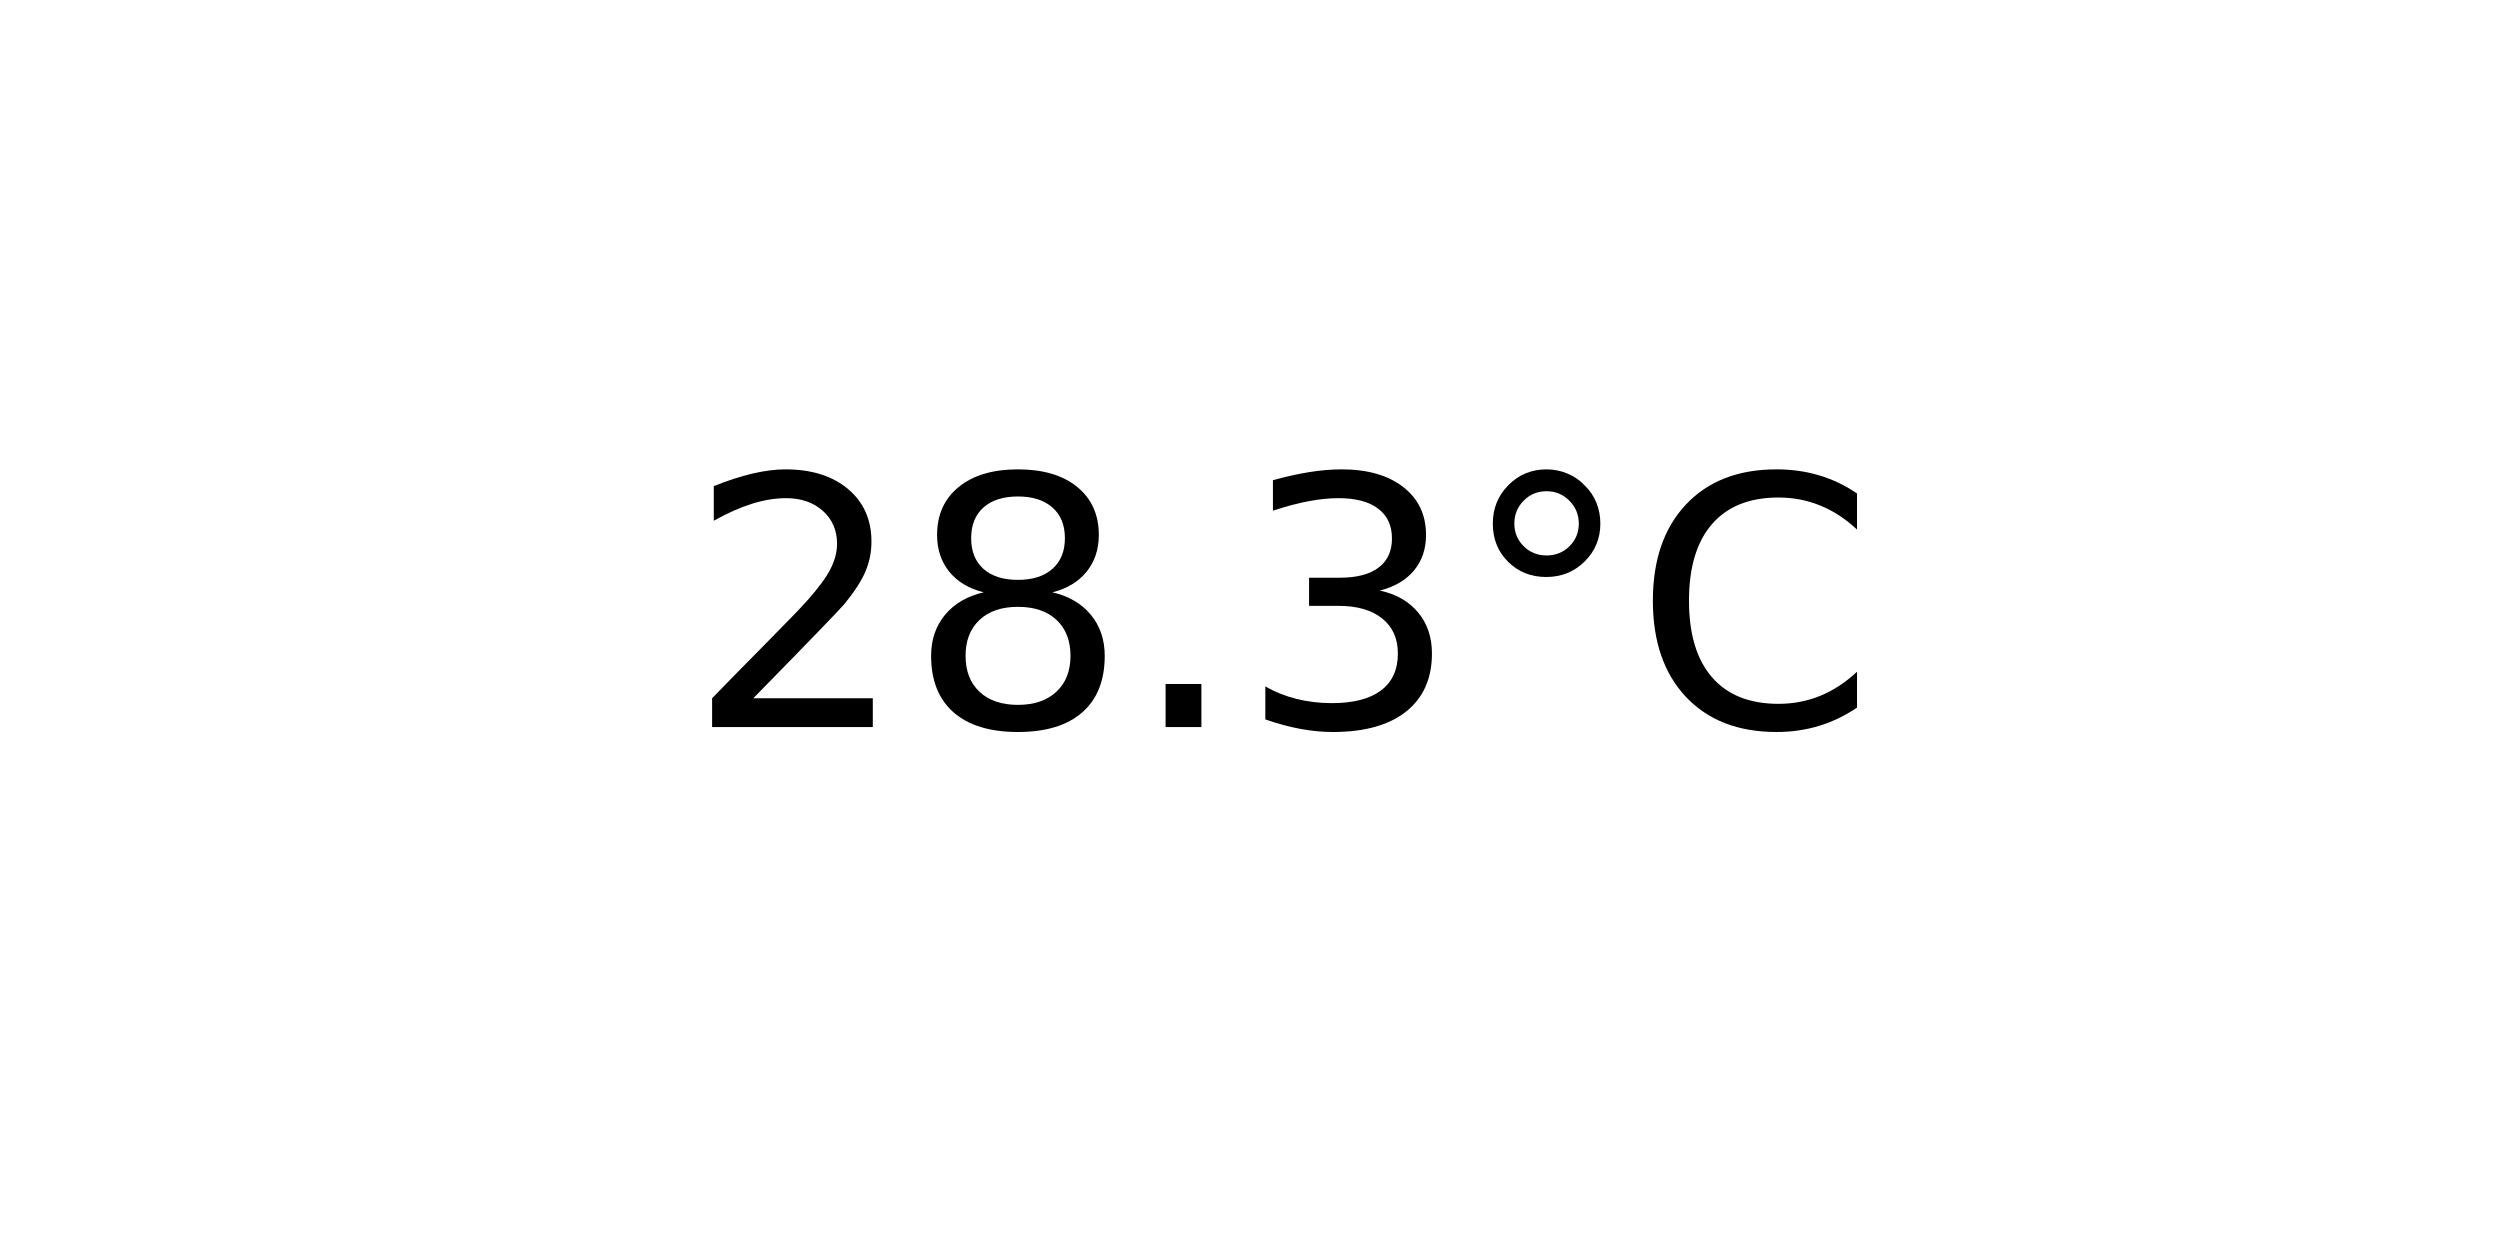
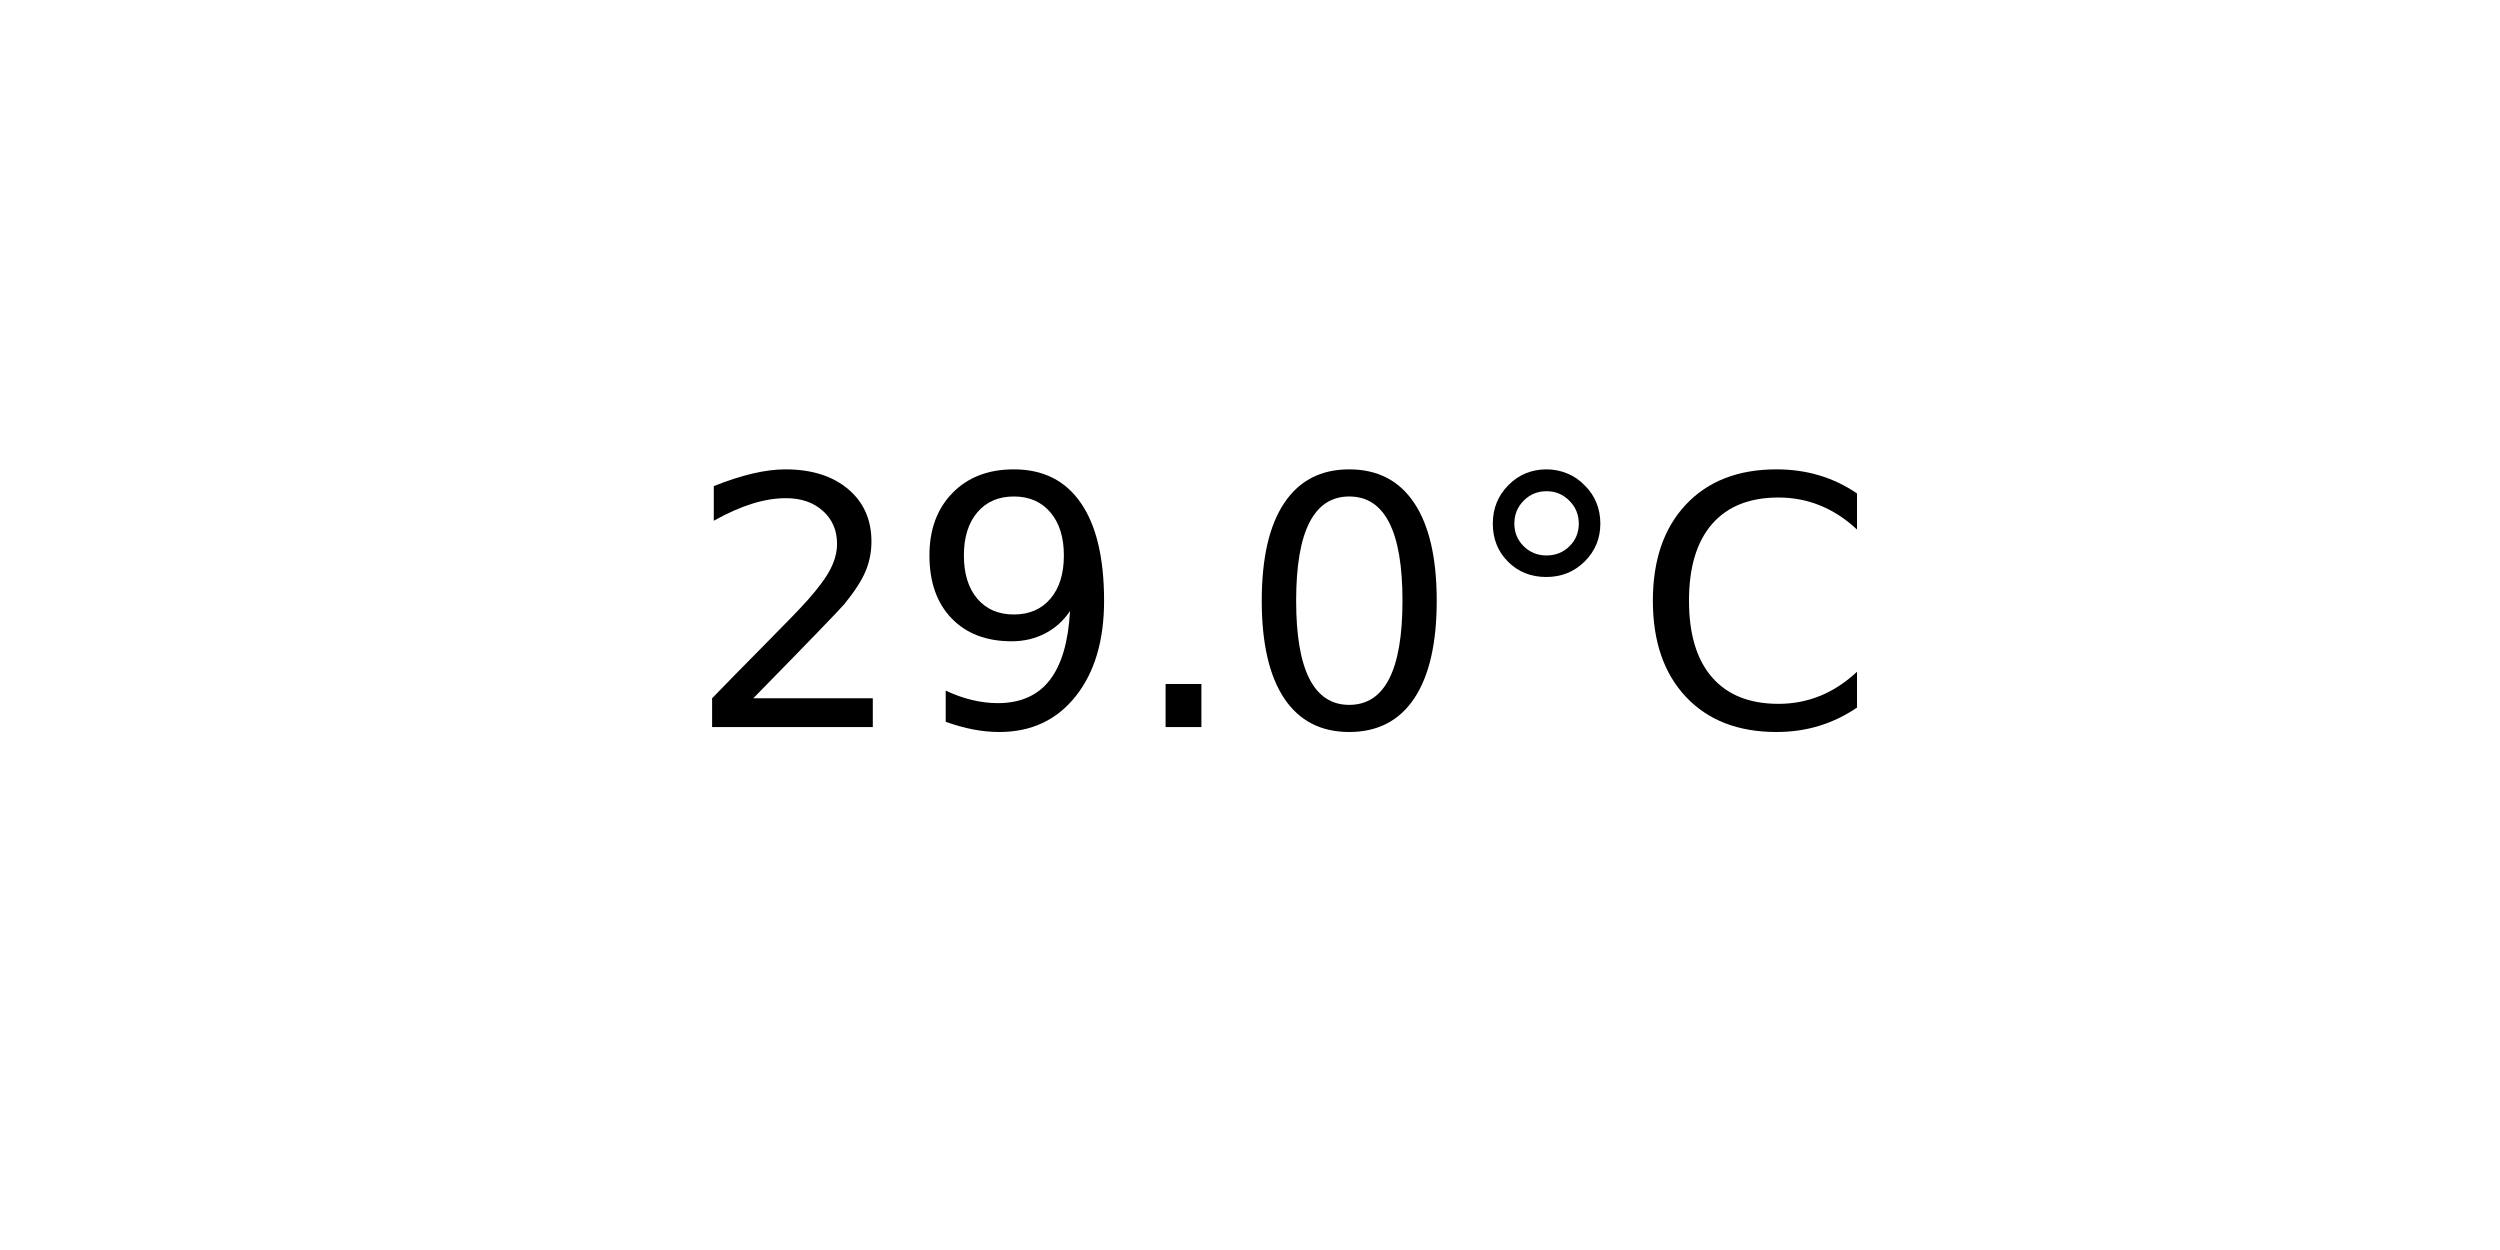
<svg xmlns="http://www.w3.org/2000/svg" xmlns:xlink="http://www.w3.org/1999/xlink" width="72pt" height="36pt" viewBox="0 0 72 36" version="1.1">
  <defs>
    <style type="text/css">*{stroke-linejoin: round; stroke-linecap: butt}</style>
  </defs>
  <g id="figure_1">
    <g id="axes_1">
      <g id="text_1">
        <g transform="translate(19.77578 20.93937) scale(0.1 -0.1)">
          <defs>
            <path id="DejaVuSans-32" d="M 1228 531  L 3431 531  L 3431 0  L 469 0  L 469 531  Q 828 903 1448 1529  Q 2069 2156 2228 2338  Q 2531 2678 2651 2914  Q 2772 3150 2772 3378  Q 2772 3750 2511 3984  Q 2250 4219 1831 4219  Q 1534 4219 1204 4116  Q 875 4013 500 3803  L 500 4441  Q 881 4594 1212 4672  Q 1544 4750 1819 4750  Q 2544 4750 2975 4387  Q 3406 4025 3406 3419  Q 3406 3131 3298 2873  Q 3191 2616 2906 2266  Q 2828 2175 2409 1742  Q 1991 1309 1228 531  z " transform="scale(0.015625)" />
-             <path id="DejaVuSans-38" d="M 2034 2216  Q 1584 2216 1326 1975  Q 1069 1734 1069 1313  Q 1069 891 1326 650  Q 1584 409 2034 409  Q 2484 409 2743 651  Q 3003 894 3003 1313  Q 3003 1734 2745 1975  Q 2488 2216 2034 2216  z M 1403 2484  Q 997 2584 770 2862  Q 544 3141 544 3541  Q 544 4100 942 4425  Q 1341 4750 2034 4750  Q 2731 4750 3128 4425  Q 3525 4100 3525 3541  Q 3525 3141 3298 2862  Q 3072 2584 2669 2484  Q 3125 2378 3379 2068  Q 3634 1759 3634 1313  Q 3634 634 3220 271  Q 2806 -91 2034 -91  Q 1263 -91 848 271  Q 434 634 434 1313  Q 434 1759 690 2068  Q 947 2378 1403 2484  z M 1172 3481  Q 1172 3119 1398 2916  Q 1625 2713 2034 2713  Q 2441 2713 2670 2916  Q 2900 3119 2900 3481  Q 2900 3844 2670 4047  Q 2441 4250 2034 4250  Q 1625 4250 1398 4047  Q 1172 3844 1172 3481  z " transform="scale(0.015625)" />
+             <path id="DejaVuSans-39" d="M 703 97  L 703 672  Q 941 559 1184 500  Q 1428 441 1663 441  Q 2288 441 2617 861  Q 2947 1281 2994 2138  Q 2813 1869 2534 1725  Q 2256 1581 1919 1581  Q 1219 1581 811 2004  Q 403 2428 403 3163  Q 403 3881 828 4315  Q 1253 4750 1959 4750  Q 2769 4750 3195 4129  Q 3622 3509 3622 2328  Q 3622 1225 3098 567  Q 2575 -91 1691 -91  Q 1453 -91 1209 -44  Q 966 3 703 97  z M 1959 2075  Q 2384 2075 2632 2365  Q 2881 2656 2881 3163  Q 2881 3666 2632 3958  Q 2384 4250 1959 4250  Q 1534 4250 1286 3958  Q 1038 3666 1038 3163  Q 1038 2656 1286 2365  Q 1534 2075 1959 2075  z " transform="scale(0.015625)" />
            <path id="DejaVuSans-2e" d="M 684 794  L 1344 794  L 1344 0  L 684 0  L 684 794  z " transform="scale(0.015625)" />
-             <path id="DejaVuSans-33" d="M 2597 2516  Q 3050 2419 3304 2112  Q 3559 1806 3559 1356  Q 3559 666 3084 287  Q 2609 -91 1734 -91  Q 1441 -91 1130 -33  Q 819 25 488 141  L 488 750  Q 750 597 1062 519  Q 1375 441 1716 441  Q 2309 441 2620 675  Q 2931 909 2931 1356  Q 2931 1769 2642 2001  Q 2353 2234 1838 2234  L 1294 2234  L 1294 2753  L 1863 2753  Q 2328 2753 2575 2939  Q 2822 3125 2822 3475  Q 2822 3834 2567 4026  Q 2313 4219 1838 4219  Q 1578 4219 1281 4162  Q 984 4106 628 3988  L 628 4550  Q 988 4650 1302 4700  Q 1616 4750 1894 4750  Q 2613 4750 3031 4423  Q 3450 4097 3450 3541  Q 3450 3153 3228 2886  Q 3006 2619 2597 2516  z " transform="scale(0.015625)" />
+             <path id="DejaVuSans-30" d="M 2034 4250  Q 1547 4250 1301 3770  Q 1056 3291 1056 2328  Q 1056 1369 1301 889  Q 1547 409 2034 409  Q 2525 409 2770 889  Q 3016 1369 3016 2328  Q 3016 3291 2770 3770  Q 2525 4250 2034 4250  z M 2034 4750  Q 2819 4750 3233 4129  Q 3647 3509 3647 2328  Q 3647 1150 3233 529  Q 2819 -91 2034 -91  Q 1250 -91 836 529  Q 422 1150 422 2328  Q 422 3509 836 4129  Q 1250 4750 2034 4750  z " transform="scale(0.015625)" />
            <path id="DejaVuSans-b0" d="M 1600 4347  Q 1350 4347 1178 4173  Q 1006 4000 1006 3750  Q 1006 3503 1178 3333  Q 1350 3163 1600 3163  Q 1850 3163 2022 3333  Q 2194 3503 2194 3750  Q 2194 3997 2020 4172  Q 1847 4347 1600 4347  z M 1600 4750  Q 1800 4750 1984 4673  Q 2169 4597 2303 4453  Q 2447 4313 2519 4134  Q 2591 3956 2591 3750  Q 2591 3338 2302 3052  Q 2013 2766 1594 2766  Q 1172 2766 890 3047  Q 609 3328 609 3750  Q 609 4169 896 4459  Q 1184 4750 1600 4750  z " transform="scale(0.015625)" />
            <path id="DejaVuSans-43" d="M 4122 4306  L 4122 3641  Q 3803 3938 3442 4084  Q 3081 4231 2675 4231  Q 1875 4231 1450 3742  Q 1025 3253 1025 2328  Q 1025 1406 1450 917  Q 1875 428 2675 428  Q 3081 428 3442 575  Q 3803 722 4122 1019  L 4122 359  Q 3791 134 3420 21  Q 3050 -91 2638 -91  Q 1578 -91 968 557  Q 359 1206 359 2328  Q 359 3453 968 4101  Q 1578 4750 2638 4750  Q 3056 4750 3426 4639  Q 3797 4528 4122 4306  z " transform="scale(0.015625)" />
          </defs>
          <use xlink:href="#DejaVuSans-32" />
-           <use xlink:href="#DejaVuSans-38" x="63.623" />
+           <use xlink:href="#DejaVuSans-39" x="63.623" />
          <use xlink:href="#DejaVuSans-2e" x="127.246" />
-           <use xlink:href="#DejaVuSans-33" x="159.033" />
+           <use xlink:href="#DejaVuSans-30" x="159.033" />
          <use xlink:href="#DejaVuSans-b0" x="222.656" />
          <use xlink:href="#DejaVuSans-43" x="272.656" />
        </g>
      </g>
    </g>
  </g>
</svg>
